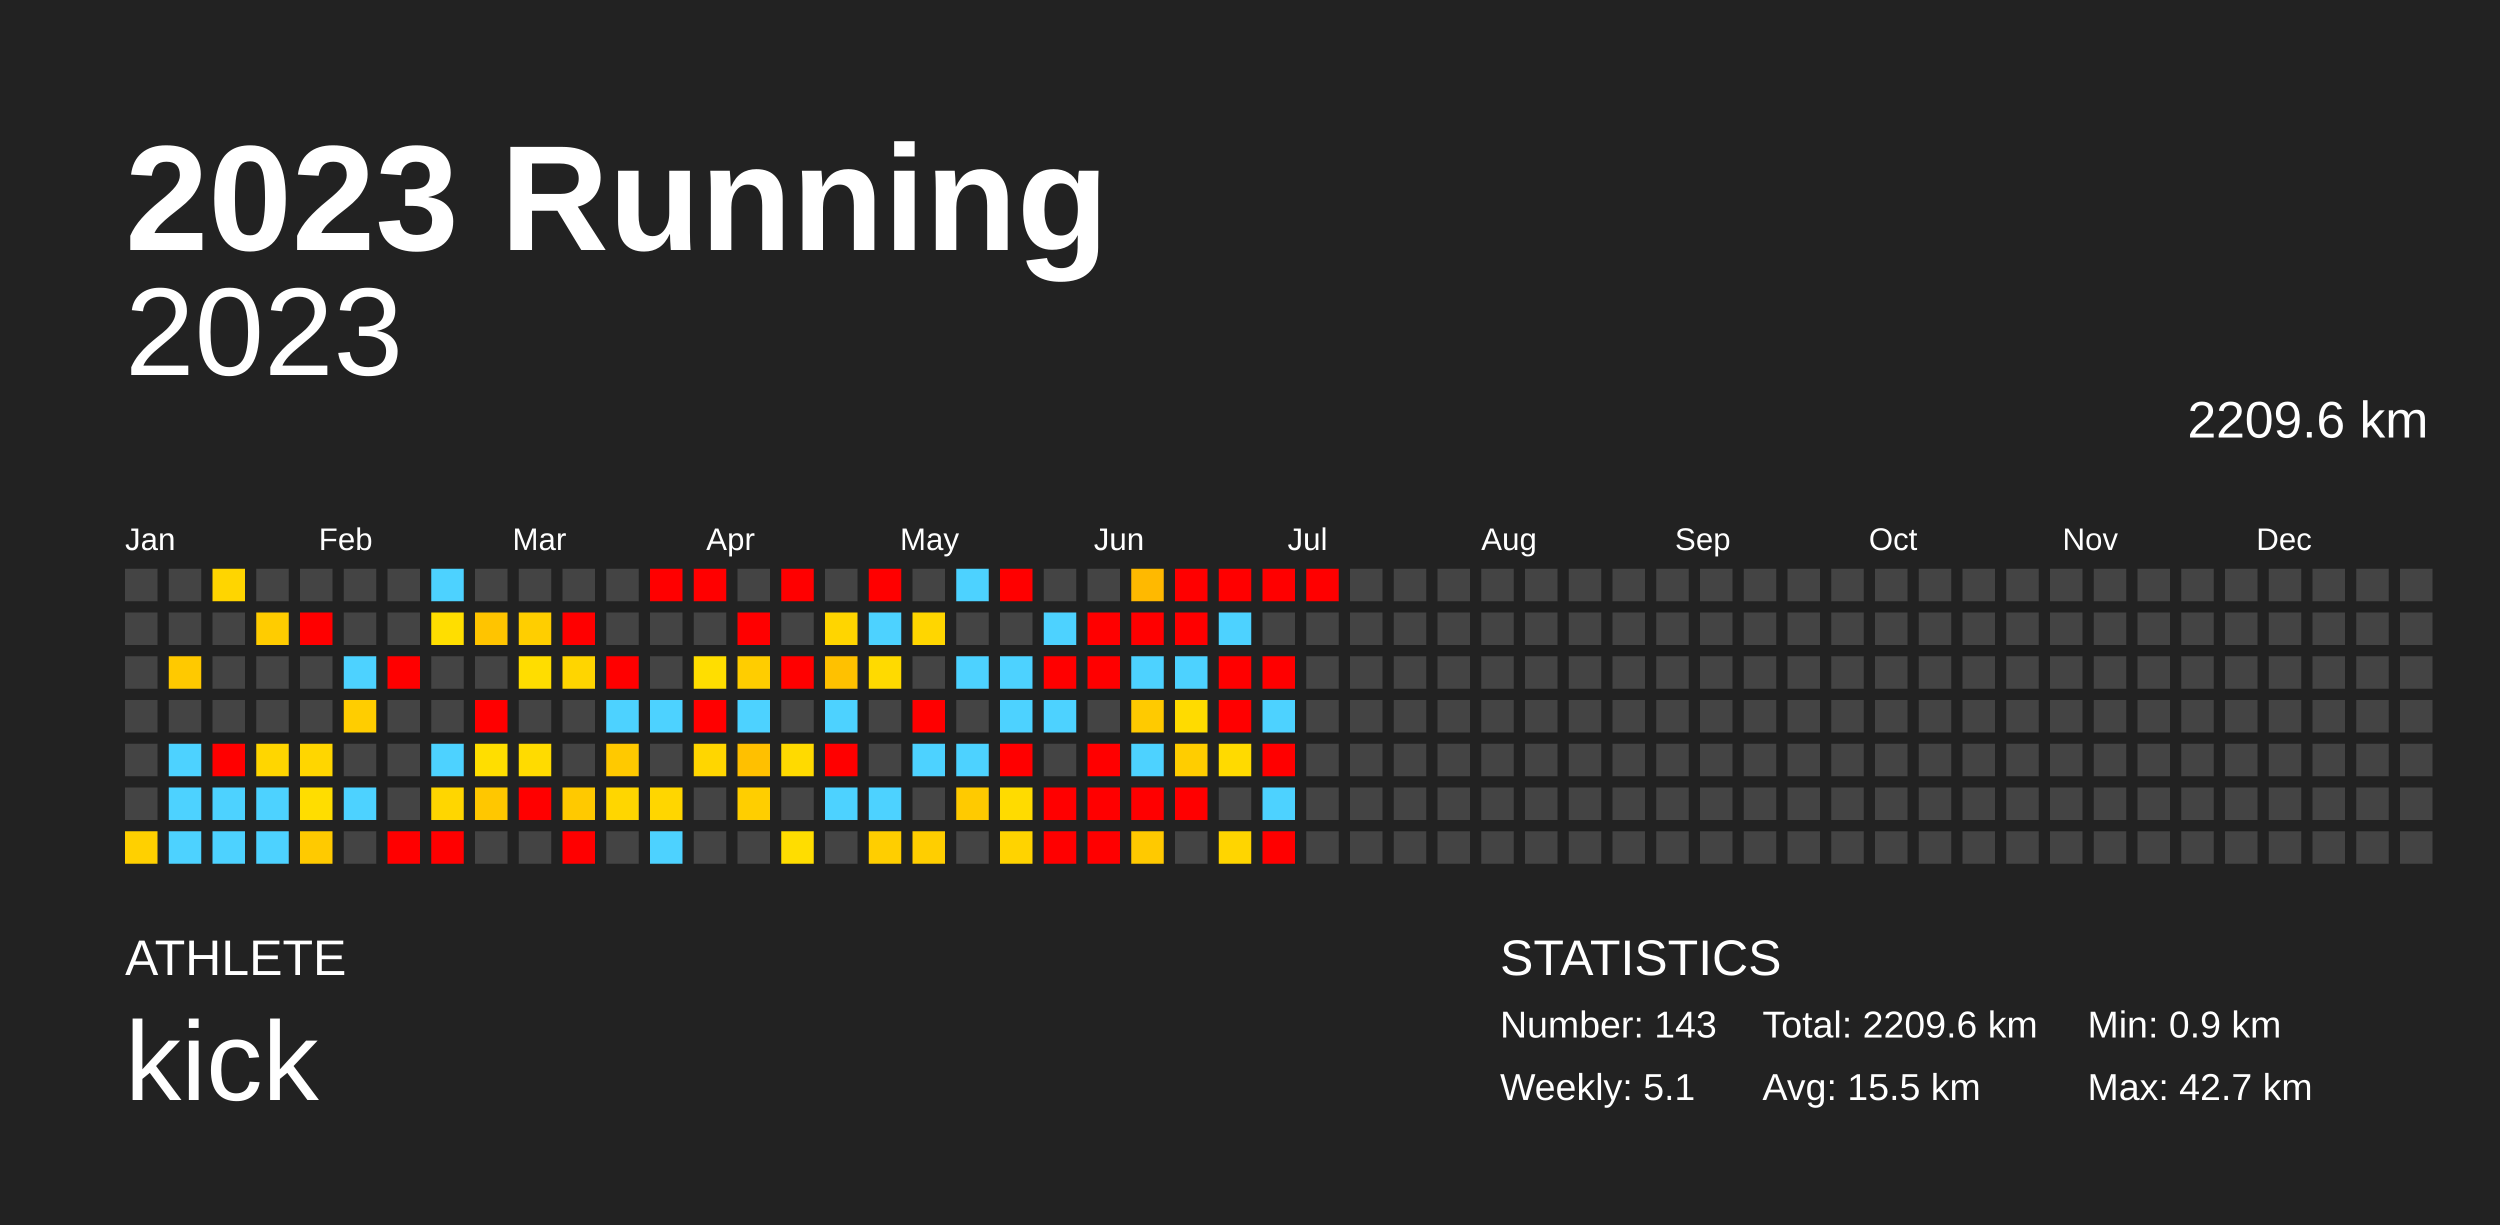
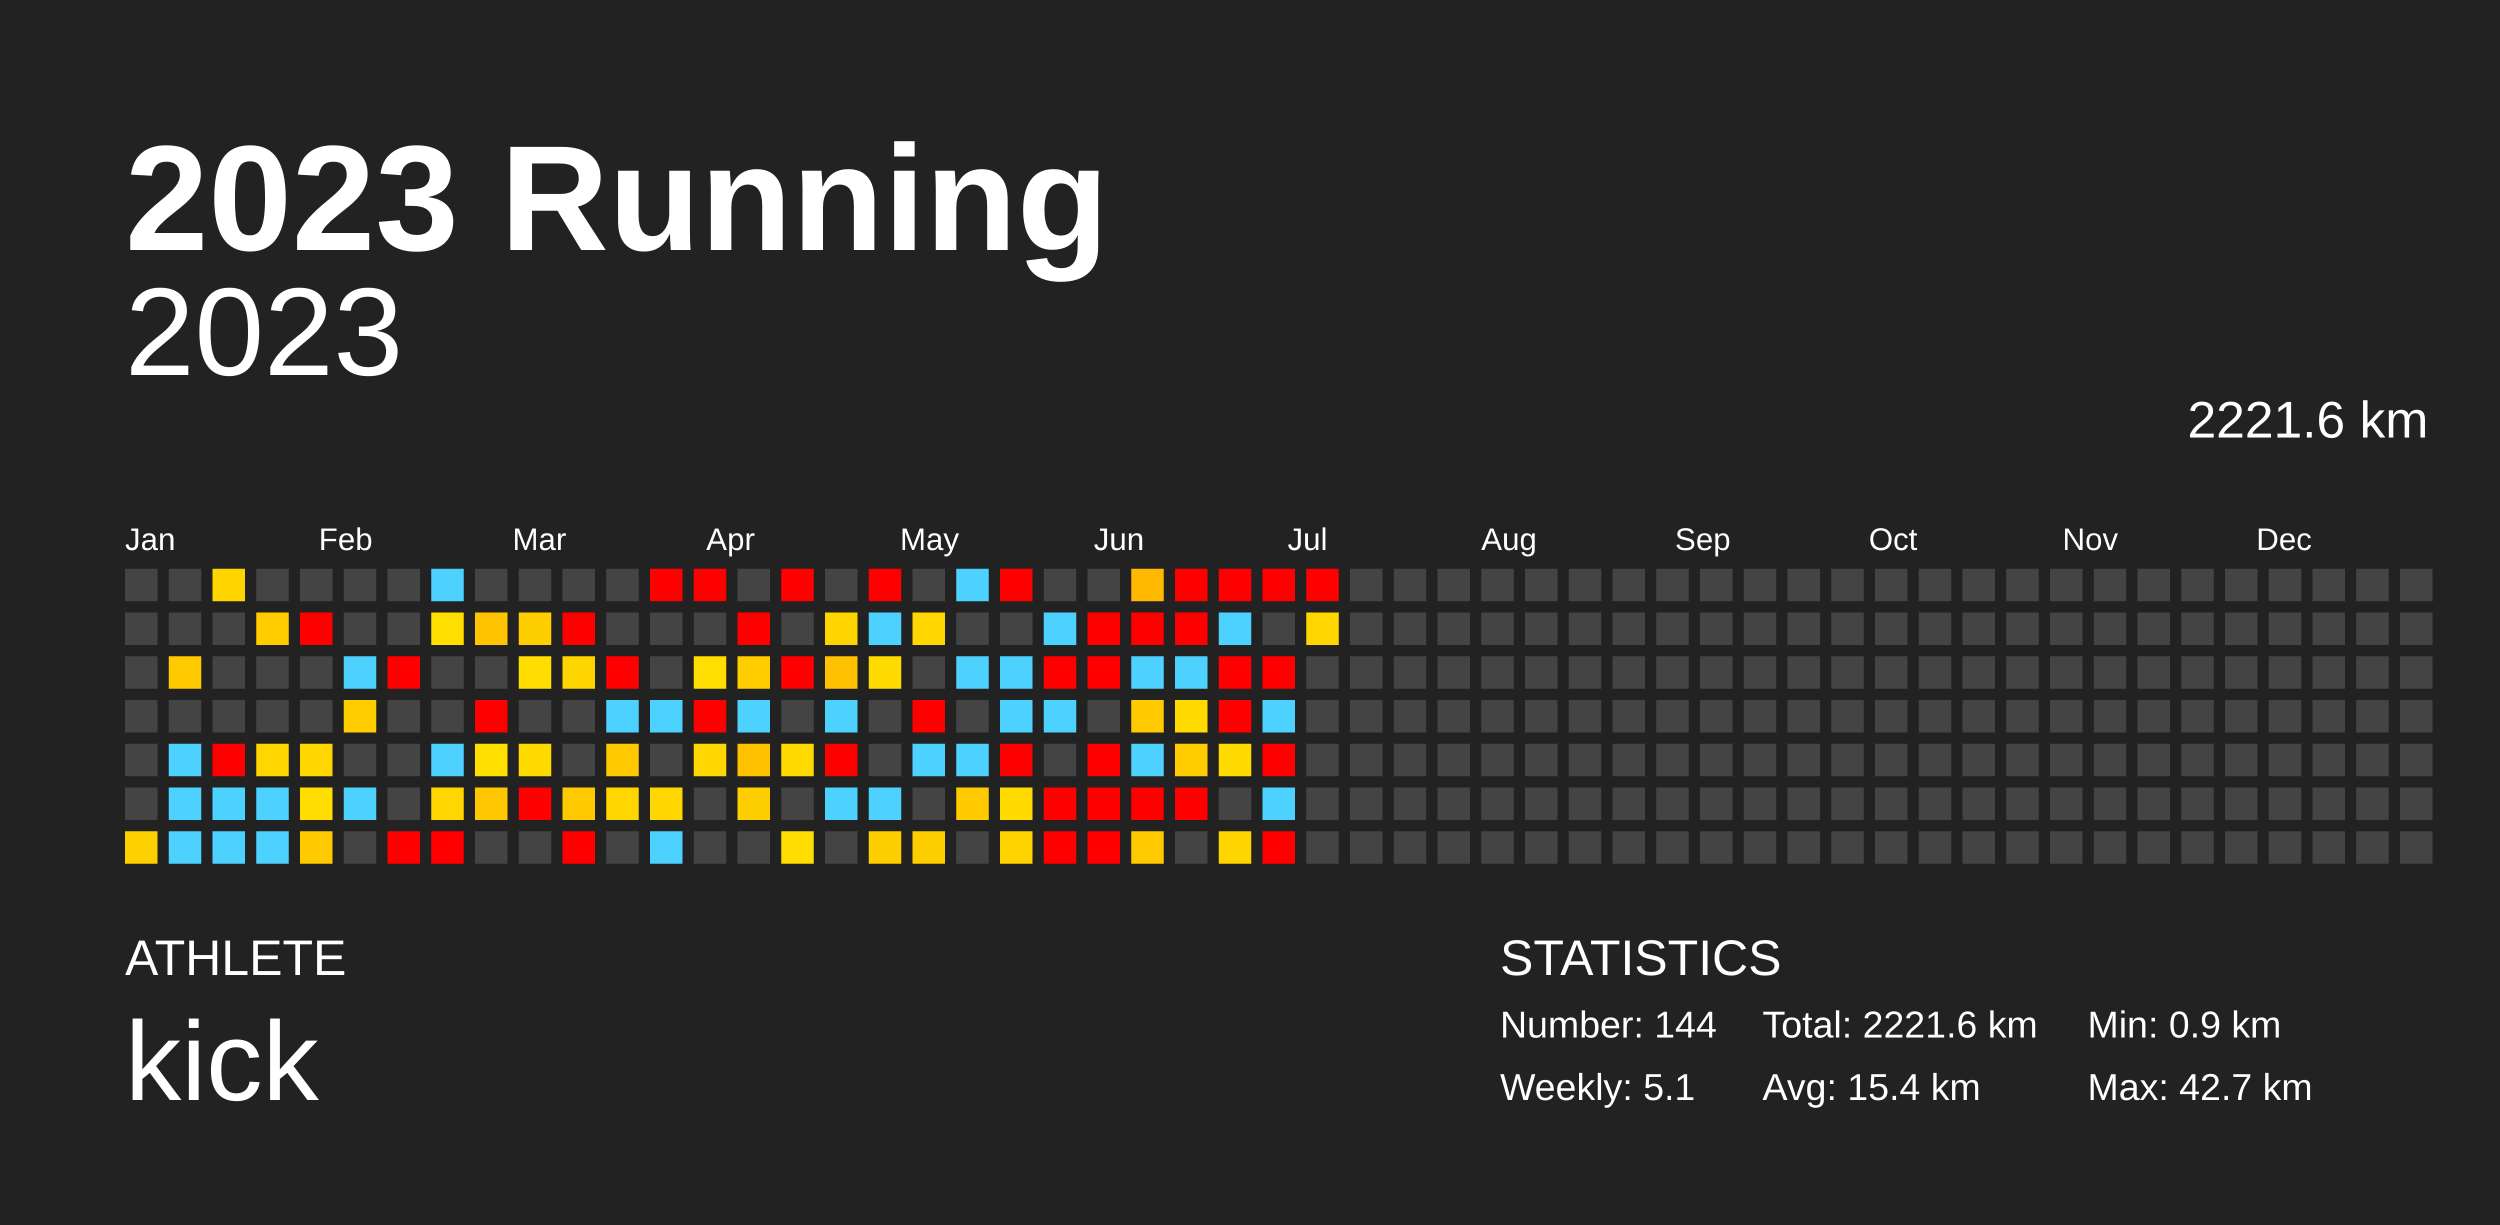
<svg xmlns="http://www.w3.org/2000/svg" baseProfile="full" height="98mm" version="1.1" viewBox="0,0,200,98" width="200mm">
  <defs />
  <rect fill="#222222" height="98" width="200" x="0" y="0" />
  <text fill="#FFFFFF" style="font-size:12px; font-family:Arial; font-weight:bold;" x="10" y="20">2023 Running</text>
  <text fill="#FFFFFF" style="font-size:4px; font-family:Arial" x="10" y="78">ATHLETE</text>
  <text fill="#FFFFFF" style="font-size:9px; font-family:Arial" x="10" y="88">kick</text>
  <text fill="#FFFFFF" style="font-size:4px; font-family:Arial" x="120" y="78">STATISTICS</text>
-   <text fill="#FFFFFF" style="font-size:3px; font-family:Arial" x="120" y="83">Number: 143</text>
+   <text fill="#FFFFFF" style="font-size:3px; font-family:Arial" x="120" y="83">Number: 144</text>
  <text fill="#FFFFFF" style="font-size:3px; font-family:Arial" x="120" y="88">Weekly: 5.1</text>
-   <text fill="#FFFFFF" style="font-size:3px; font-family:Arial" x="141" y="83">Total: 2209.6 km</text>
-   <text fill="#FFFFFF" style="font-size:3px; font-family:Arial" x="141" y="88">Avg: 15.5 km</text>
+   <text fill="#FFFFFF" style="font-size:3px; font-family:Arial" x="141" y="83">Total: 2221.6 km</text>
+   <text fill="#FFFFFF" style="font-size:3px; font-family:Arial" x="141" y="88">Avg: 15.4 km</text>
  <text fill="#FFFFFF" style="font-size:3px; font-family:Arial" x="167" y="83">Min: 0.9 km</text>
  <text fill="#FFFFFF" style="font-size:3px; font-family:Arial" x="167" y="88">Max: 42.7 km</text>
  <text alignment-baseline="hanging" fill="#FFFFFF" style="font-size:10.0px; font-family:Arial;" x="10" y="30">2023</text>
-   <text alignment-baseline="hanging" fill="#FFFFFF" style="font-size:4.125px; font-family:Arial;" x="175" y="35">2209.6 km</text>
+   <text alignment-baseline="hanging" fill="#FFFFFF" style="font-size:4.125px; font-family:Arial;" x="175" y="35">2221.6 km</text>
  <text fill="#FFFFFF" style="font-size:2.5px; font-family:Arial" x="10.0" y="44">Jan</text>
  <text fill="#FFFFFF" style="font-size:2.5px; font-family:Arial" x="25.5" y="44">Feb</text>
  <text fill="#FFFFFF" style="font-size:2.5px; font-family:Arial" x="41.0" y="44">Mar</text>
  <text fill="#FFFFFF" style="font-size:2.5px; font-family:Arial" x="56.5" y="44">Apr</text>
  <text fill="#FFFFFF" style="font-size:2.5px; font-family:Arial" x="72.0" y="44">May</text>
  <text fill="#FFFFFF" style="font-size:2.5px; font-family:Arial" x="87.5" y="44">Jun</text>
  <text fill="#FFFFFF" style="font-size:2.5px; font-family:Arial" x="103.0" y="44">Jul</text>
  <text fill="#FFFFFF" style="font-size:2.5px; font-family:Arial" x="118.5" y="44">Aug</text>
  <text fill="#FFFFFF" style="font-size:2.5px; font-family:Arial" x="134.0" y="44">Sep</text>
  <text fill="#FFFFFF" style="font-size:2.5px; font-family:Arial" x="149.5" y="44">Oct</text>
  <text fill="#FFFFFF" style="font-size:2.5px; font-family:Arial" x="165.0" y="44">Nov</text>
  <text fill="#FFFFFF" style="font-size:2.5px; font-family:Arial" x="180.5" y="44">Dec</text>
  <rect fill="#444444" height="2.6" width="2.6" x="10.0" y="45.5" />
  <rect fill="#444444" height="2.6" width="2.6" x="10.0" y="49.0" />
  <rect fill="#444444" height="2.6" width="2.6" x="10.0" y="52.5" />
  <rect fill="#444444" height="2.6" width="2.6" x="10.0" y="56.0" />
  <rect fill="#444444" height="2.6" width="2.6" x="10.0" y="59.5" />
  <rect fill="#444444" height="2.6" width="2.6" x="10.0" y="63.0" />
  <rect fill="#ffd000" height="2.6" width="2.6" x="10.0" y="66.5" />
  <rect fill="#444444" height="2.6" width="2.6" x="13.5" y="45.5" />
  <rect fill="#444444" height="2.6" width="2.6" x="13.5" y="49.0" />
  <rect fill="#ffc900" height="2.6" width="2.6" x="13.5" y="52.5" />
  <rect fill="#444444" height="2.6" width="2.6" x="13.5" y="56.0" />
  <rect fill="#4dd2ff" height="2.6" width="2.6" x="13.5" y="59.5" />
  <rect fill="#4dd2ff" height="2.6" width="2.6" x="13.5" y="63.0" />
  <rect fill="#4dd2ff" height="2.6" width="2.6" x="13.5" y="66.5" />
  <rect fill="#ffd500" height="2.6" width="2.6" x="17.0" y="45.5" />
  <rect fill="#444444" height="2.6" width="2.6" x="17.0" y="49.0" />
  <rect fill="#444444" height="2.6" width="2.6" x="17.0" y="52.5" />
  <rect fill="#444444" height="2.6" width="2.6" x="17.0" y="56.0" />
  <rect fill="red" height="2.6" width="2.6" x="17.0" y="59.5" />
  <rect fill="#4dd2ff" height="2.6" width="2.6" x="17.0" y="63.0" />
  <rect fill="#4dd2ff" height="2.6" width="2.6" x="17.0" y="66.5" />
  <rect fill="#444444" height="2.6" width="2.6" x="20.5" y="45.5" />
  <rect fill="#ffcc00" height="2.6" width="2.6" x="20.5" y="49.0" />
  <rect fill="#444444" height="2.6" width="2.6" x="20.5" y="52.5" />
  <rect fill="#444444" height="2.6" width="2.6" x="20.5" y="56.0" />
  <rect fill="#ffd600" height="2.6" width="2.6" x="20.5" y="59.5" />
  <rect fill="#4dd2ff" height="2.6" width="2.6" x="20.5" y="63.0" />
  <rect fill="#4dd2ff" height="2.6" width="2.6" x="20.5" y="66.5" />
  <rect fill="#444444" height="2.6" width="2.6" x="24.0" y="45.5" />
  <rect fill="red" height="2.6" width="2.6" x="24.0" y="49.0" />
  <rect fill="#444444" height="2.6" width="2.6" x="24.0" y="52.5" />
  <rect fill="#444444" height="2.6" width="2.6" x="24.0" y="56.0" />
  <rect fill="#ffd600" height="2.6" width="2.6" x="24.0" y="59.5" />
  <rect fill="#ffdd00" height="2.6" width="2.6" x="24.0" y="63.0" />
  <rect fill="#ffca00" height="2.6" width="2.6" x="24.0" y="66.5" />
  <rect fill="#444444" height="2.6" width="2.6" x="27.5" y="45.5" />
  <rect fill="#444444" height="2.6" width="2.6" x="27.5" y="49.0" />
  <rect fill="#4dd2ff" height="2.6" width="2.6" x="27.5" y="52.5" />
  <rect fill="#ffcd00" height="2.6" width="2.6" x="27.5" y="56.0" />
  <rect fill="#444444" height="2.6" width="2.6" x="27.5" y="59.5" />
  <rect fill="#4dd2ff" height="2.6" width="2.6" x="27.5" y="63.0" />
  <rect fill="#444444" height="2.6" width="2.6" x="27.5" y="66.5" />
  <rect fill="#444444" height="2.6" width="2.6" x="31.0" y="45.5" />
  <rect fill="#444444" height="2.6" width="2.6" x="31.0" y="49.0" />
  <rect fill="red" height="2.6" width="2.6" x="31.0" y="52.5" />
  <rect fill="#444444" height="2.6" width="2.6" x="31.0" y="56.0" />
  <rect fill="#444444" height="2.6" width="2.6" x="31.0" y="59.5" />
  <rect fill="#444444" height="2.6" width="2.6" x="31.0" y="63.0" />
  <rect fill="red" height="2.6" width="2.6" x="31.0" y="66.5" />
  <rect fill="#4dd2ff" height="2.6" width="2.6" x="34.5" y="45.5" />
  <rect fill="#ffde00" height="2.6" width="2.6" x="34.5" y="49.0" />
  <rect fill="#444444" height="2.6" width="2.6" x="34.5" y="52.5" />
  <rect fill="#444444" height="2.6" width="2.6" x="34.5" y="56.0" />
  <rect fill="#4dd2ff" height="2.6" width="2.6" x="34.5" y="59.5" />
  <rect fill="#ffd600" height="2.6" width="2.6" x="34.5" y="63.0" />
  <rect fill="red" height="2.6" width="2.6" x="34.5" y="66.5" />
  <rect fill="#444444" height="2.6" width="2.6" x="38.0" y="45.5" />
  <rect fill="#ffc400" height="2.6" width="2.6" x="38.0" y="49.0" />
  <rect fill="#444444" height="2.6" width="2.6" x="38.0" y="52.5" />
  <rect fill="red" height="2.6" width="2.6" x="38.0" y="56.0" />
  <rect fill="#ffde00" height="2.6" width="2.6" x="38.0" y="59.5" />
  <rect fill="#ffc700" height="2.6" width="2.6" x="38.0" y="63.0" />
  <rect fill="#444444" height="2.6" width="2.6" x="38.0" y="66.5" />
  <rect fill="#444444" height="2.6" width="2.6" x="41.5" y="45.5" />
  <rect fill="#ffce00" height="2.6" width="2.6" x="41.5" y="49.0" />
  <rect fill="#ffdd00" height="2.6" width="2.6" x="41.5" y="52.5" />
  <rect fill="#444444" height="2.6" width="2.6" x="41.5" y="56.0" />
  <rect fill="#ffdb00" height="2.6" width="2.6" x="41.5" y="59.5" />
  <rect fill="red" height="2.6" width="2.6" x="41.5" y="63.0" />
  <rect fill="#444444" height="2.6" width="2.6" x="41.5" y="66.5" />
  <rect fill="#444444" height="2.6" width="2.6" x="45.0" y="45.5" />
  <rect fill="red" height="2.6" width="2.6" x="45.0" y="49.0" />
  <rect fill="#ffd500" height="2.6" width="2.6" x="45.0" y="52.5" />
  <rect fill="#444444" height="2.6" width="2.6" x="45.0" y="56.0" />
  <rect fill="#444444" height="2.6" width="2.6" x="45.0" y="59.5" />
  <rect fill="#ffc900" height="2.6" width="2.6" x="45.0" y="63.0" />
  <rect fill="red" height="2.6" width="2.6" x="45.0" y="66.5" />
  <rect fill="#444444" height="2.6" width="2.6" x="48.5" y="45.5" />
  <rect fill="#444444" height="2.6" width="2.6" x="48.5" y="49.0" />
  <rect fill="red" height="2.6" width="2.6" x="48.5" y="52.5" />
  <rect fill="#4dd2ff" height="2.6" width="2.6" x="48.5" y="56.0" />
  <rect fill="#ffc900" height="2.6" width="2.6" x="48.5" y="59.5" />
  <rect fill="#ffd600" height="2.6" width="2.6" x="48.5" y="63.0" />
  <rect fill="#444444" height="2.6" width="2.6" x="48.5" y="66.5" />
  <rect fill="red" height="2.6" width="2.6" x="52.0" y="45.5" />
  <rect fill="#444444" height="2.6" width="2.6" x="52.0" y="49.0" />
  <rect fill="#444444" height="2.6" width="2.6" x="52.0" y="52.5" />
  <rect fill="#4dd2ff" height="2.6" width="2.6" x="52.0" y="56.0" />
  <rect fill="#444444" height="2.6" width="2.6" x="52.0" y="59.5" />
  <rect fill="#ffd600" height="2.6" width="2.6" x="52.0" y="63.0" />
  <rect fill="#4dd2ff" height="2.6" width="2.6" x="52.0" y="66.5" />
  <rect fill="red" height="2.6" width="2.6" x="55.5" y="45.5" />
  <rect fill="#444444" height="2.6" width="2.6" x="55.5" y="49.0" />
  <rect fill="#ffde00" height="2.6" width="2.6" x="55.5" y="52.5" />
  <rect fill="red" height="2.6" width="2.6" x="55.5" y="56.0" />
  <rect fill="#ffd600" height="2.6" width="2.6" x="55.5" y="59.5" />
  <rect fill="#444444" height="2.6" width="2.6" x="55.5" y="63.0" />
  <rect fill="#444444" height="2.6" width="2.6" x="55.5" y="66.5" />
  <rect fill="#444444" height="2.6" width="2.6" x="59.0" y="45.5" />
  <rect fill="red" height="2.6" width="2.6" x="59.0" y="49.0" />
  <rect fill="#ffcd00" height="2.6" width="2.6" x="59.0" y="52.5" />
  <rect fill="#4dd2ff" height="2.6" width="2.6" x="59.0" y="56.0" />
  <rect fill="#ffc000" height="2.6" width="2.6" x="59.0" y="59.5" />
  <rect fill="#ffce00" height="2.6" width="2.6" x="59.0" y="63.0" />
  <rect fill="#444444" height="2.6" width="2.6" x="59.0" y="66.5" />
  <rect fill="red" height="2.6" width="2.6" x="62.5" y="45.5" />
  <rect fill="#444444" height="2.6" width="2.6" x="62.5" y="49.0" />
  <rect fill="red" height="2.6" width="2.6" x="62.5" y="52.5" />
  <rect fill="#444444" height="2.6" width="2.6" x="62.5" y="56.0" />
  <rect fill="#ffda00" height="2.6" width="2.6" x="62.5" y="59.5" />
  <rect fill="#444444" height="2.6" width="2.6" x="62.5" y="63.0" />
  <rect fill="#ffdd00" height="2.6" width="2.6" x="62.5" y="66.5" />
  <rect fill="#444444" height="2.6" width="2.6" x="66.0" y="45.5" />
  <rect fill="#ffd500" height="2.6" width="2.6" x="66.0" y="49.0" />
  <rect fill="#ffc100" height="2.6" width="2.6" x="66.0" y="52.5" />
  <rect fill="#4dd2ff" height="2.6" width="2.6" x="66.0" y="56.0" />
  <rect fill="red" height="2.6" width="2.6" x="66.0" y="59.5" />
  <rect fill="#4dd2ff" height="2.6" width="2.6" x="66.0" y="63.0" />
  <rect fill="#444444" height="2.6" width="2.6" x="66.0" y="66.5" />
  <rect fill="red" height="2.6" width="2.6" x="69.5" y="45.5" />
  <rect fill="#4dd2ff" height="2.6" width="2.6" x="69.5" y="49.0" />
  <rect fill="#ffda00" height="2.6" width="2.6" x="69.5" y="52.5" />
  <rect fill="#444444" height="2.6" width="2.6" x="69.5" y="56.0" />
  <rect fill="#444444" height="2.6" width="2.6" x="69.5" y="59.5" />
  <rect fill="#4dd2ff" height="2.6" width="2.6" x="69.5" y="63.0" />
  <rect fill="#ffce00" height="2.6" width="2.6" x="69.5" y="66.5" />
  <rect fill="#444444" height="2.6" width="2.6" x="73.0" y="45.5" />
  <rect fill="#ffd600" height="2.6" width="2.6" x="73.0" y="49.0" />
  <rect fill="#444444" height="2.6" width="2.6" x="73.0" y="52.5" />
  <rect fill="red" height="2.6" width="2.6" x="73.0" y="56.0" />
  <rect fill="#4dd2ff" height="2.6" width="2.6" x="73.0" y="59.5" />
  <rect fill="#444444" height="2.6" width="2.6" x="73.0" y="63.0" />
  <rect fill="#ffce00" height="2.6" width="2.6" x="73.0" y="66.5" />
  <rect fill="#4dd2ff" height="2.6" width="2.6" x="76.5" y="45.5" />
  <rect fill="#444444" height="2.6" width="2.6" x="76.5" y="49.0" />
  <rect fill="#4dd2ff" height="2.6" width="2.6" x="76.5" y="52.5" />
  <rect fill="#444444" height="2.6" width="2.6" x="76.5" y="56.0" />
  <rect fill="#4dd2ff" height="2.6" width="2.6" x="76.5" y="59.5" />
  <rect fill="#ffca00" height="2.6" width="2.6" x="76.5" y="63.0" />
  <rect fill="#444444" height="2.6" width="2.6" x="76.5" y="66.5" />
  <rect fill="red" height="2.6" width="2.6" x="80.0" y="45.5" />
  <rect fill="#444444" height="2.6" width="2.6" x="80.0" y="49.0" />
  <rect fill="#4dd2ff" height="2.6" width="2.6" x="80.0" y="52.5" />
  <rect fill="#4dd2ff" height="2.6" width="2.6" x="80.0" y="56.0" />
  <rect fill="red" height="2.6" width="2.6" x="80.0" y="59.5" />
  <rect fill="#ffdb00" height="2.6" width="2.6" x="80.0" y="63.0" />
  <rect fill="#ffd300" height="2.6" width="2.6" x="80.0" y="66.5" />
  <rect fill="#444444" height="2.6" width="2.6" x="83.5" y="45.5" />
  <rect fill="#4dd2ff" height="2.6" width="2.6" x="83.5" y="49.0" />
  <rect fill="red" height="2.6" width="2.6" x="83.5" y="52.5" />
  <rect fill="#4dd2ff" height="2.6" width="2.6" x="83.5" y="56.0" />
  <rect fill="#444444" height="2.6" width="2.6" x="83.5" y="59.5" />
  <rect fill="red" height="2.6" width="2.6" x="83.5" y="63.0" />
  <rect fill="red" height="2.6" width="2.6" x="83.5" y="66.5" />
  <rect fill="#444444" height="2.6" width="2.6" x="87.0" y="45.5" />
  <rect fill="red" height="2.6" width="2.6" x="87.0" y="49.0" />
  <rect fill="red" height="2.6" width="2.6" x="87.0" y="52.5" />
  <rect fill="#444444" height="2.6" width="2.6" x="87.0" y="56.0" />
  <rect fill="red" height="2.6" width="2.6" x="87.0" y="59.5" />
  <rect fill="red" height="2.6" width="2.6" x="87.0" y="63.0" />
  <rect fill="red" height="2.6" width="2.6" x="87.0" y="66.5" />
  <rect fill="#ffb900" height="2.6" width="2.6" x="90.5" y="45.5" />
  <rect fill="red" height="2.6" width="2.6" x="90.5" y="49.0" />
  <rect fill="#4dd2ff" height="2.6" width="2.6" x="90.5" y="52.5" />
  <rect fill="#ffca00" height="2.6" width="2.6" x="90.5" y="56.0" />
  <rect fill="#4dd2ff" height="2.6" width="2.6" x="90.5" y="59.5" />
  <rect fill="red" height="2.6" width="2.6" x="90.5" y="63.0" />
  <rect fill="#ffc900" height="2.6" width="2.6" x="90.5" y="66.5" />
  <rect fill="red" height="2.6" width="2.6" x="94.0" y="45.5" />
  <rect fill="red" height="2.6" width="2.6" x="94.0" y="49.0" />
  <rect fill="#4dd2ff" height="2.6" width="2.6" x="94.0" y="52.5" />
  <rect fill="#ffdb00" height="2.6" width="2.6" x="94.0" y="56.0" />
  <rect fill="#ffcd00" height="2.6" width="2.6" x="94.0" y="59.5" />
  <rect fill="red" height="2.6" width="2.6" x="94.0" y="63.0" />
  <rect fill="#444444" height="2.6" width="2.6" x="94.0" y="66.5" />
  <rect fill="red" height="2.6" width="2.6" x="97.5" y="45.5" />
  <rect fill="#4dd2ff" height="2.6" width="2.6" x="97.5" y="49.0" />
  <rect fill="red" height="2.6" width="2.6" x="97.5" y="52.5" />
  <rect fill="red" height="2.6" width="2.6" x="97.5" y="56.0" />
  <rect fill="#ffda00" height="2.6" width="2.6" x="97.5" y="59.5" />
  <rect fill="#444444" height="2.6" width="2.6" x="97.5" y="63.0" />
  <rect fill="#ffd500" height="2.6" width="2.6" x="97.5" y="66.5" />
  <rect fill="red" height="2.6" width="2.6" x="101.0" y="45.5" />
  <rect fill="#444444" height="2.6" width="2.6" x="101.0" y="49.0" />
  <rect fill="red" height="2.6" width="2.6" x="101.0" y="52.5" />
  <rect fill="#4dd2ff" height="2.6" width="2.6" x="101.0" y="56.0" />
  <rect fill="red" height="2.6" width="2.6" x="101.0" y="59.5" />
  <rect fill="#4dd2ff" height="2.6" width="2.6" x="101.0" y="63.0" />
  <rect fill="red" height="2.6" width="2.6" x="101.0" y="66.5" />
  <rect fill="red" height="2.6" width="2.6" x="104.5" y="45.5" />
-   <rect fill="#444444" height="2.6" width="2.6" x="104.5" y="49.0" />
+   <rect fill="#ffd600" height="2.6" width="2.6" x="104.5" y="49.0" />
  <rect fill="#444444" height="2.6" width="2.6" x="104.5" y="52.5" />
  <rect fill="#444444" height="2.6" width="2.6" x="104.5" y="56.0" />
  <rect fill="#444444" height="2.6" width="2.6" x="104.5" y="59.5" />
  <rect fill="#444444" height="2.6" width="2.6" x="104.5" y="63.0" />
  <rect fill="#444444" height="2.6" width="2.6" x="104.5" y="66.5" />
  <rect fill="#444444" height="2.6" width="2.6" x="108.0" y="45.5" />
  <rect fill="#444444" height="2.6" width="2.6" x="108.0" y="49.0" />
  <rect fill="#444444" height="2.6" width="2.6" x="108.0" y="52.5" />
  <rect fill="#444444" height="2.6" width="2.6" x="108.0" y="56.0" />
  <rect fill="#444444" height="2.6" width="2.6" x="108.0" y="59.5" />
  <rect fill="#444444" height="2.6" width="2.6" x="108.0" y="63.0" />
  <rect fill="#444444" height="2.6" width="2.6" x="108.0" y="66.5" />
  <rect fill="#444444" height="2.6" width="2.6" x="111.5" y="45.5" />
  <rect fill="#444444" height="2.6" width="2.6" x="111.5" y="49.0" />
  <rect fill="#444444" height="2.6" width="2.6" x="111.5" y="52.5" />
  <rect fill="#444444" height="2.6" width="2.6" x="111.5" y="56.0" />
  <rect fill="#444444" height="2.6" width="2.6" x="111.5" y="59.5" />
  <rect fill="#444444" height="2.6" width="2.6" x="111.5" y="63.0" />
  <rect fill="#444444" height="2.6" width="2.6" x="111.5" y="66.5" />
  <rect fill="#444444" height="2.6" width="2.6" x="115.0" y="45.5" />
  <rect fill="#444444" height="2.6" width="2.6" x="115.0" y="49.0" />
  <rect fill="#444444" height="2.6" width="2.6" x="115.0" y="52.5" />
  <rect fill="#444444" height="2.6" width="2.6" x="115.0" y="56.0" />
  <rect fill="#444444" height="2.6" width="2.6" x="115.0" y="59.5" />
  <rect fill="#444444" height="2.6" width="2.6" x="115.0" y="63.0" />
  <rect fill="#444444" height="2.6" width="2.6" x="115.0" y="66.5" />
  <rect fill="#444444" height="2.6" width="2.6" x="118.5" y="45.5" />
  <rect fill="#444444" height="2.6" width="2.6" x="118.5" y="49.0" />
  <rect fill="#444444" height="2.6" width="2.6" x="118.5" y="52.5" />
  <rect fill="#444444" height="2.6" width="2.6" x="118.5" y="56.0" />
  <rect fill="#444444" height="2.6" width="2.6" x="118.5" y="59.5" />
  <rect fill="#444444" height="2.6" width="2.6" x="118.5" y="63.0" />
  <rect fill="#444444" height="2.6" width="2.6" x="118.5" y="66.5" />
  <rect fill="#444444" height="2.6" width="2.6" x="122.0" y="45.5" />
  <rect fill="#444444" height="2.6" width="2.6" x="122.0" y="49.0" />
  <rect fill="#444444" height="2.6" width="2.6" x="122.0" y="52.5" />
  <rect fill="#444444" height="2.6" width="2.6" x="122.0" y="56.0" />
  <rect fill="#444444" height="2.6" width="2.6" x="122.0" y="59.5" />
  <rect fill="#444444" height="2.6" width="2.6" x="122.0" y="63.0" />
  <rect fill="#444444" height="2.6" width="2.6" x="122.0" y="66.5" />
  <rect fill="#444444" height="2.6" width="2.6" x="125.5" y="45.5" />
  <rect fill="#444444" height="2.6" width="2.6" x="125.5" y="49.0" />
  <rect fill="#444444" height="2.6" width="2.6" x="125.5" y="52.5" />
  <rect fill="#444444" height="2.6" width="2.6" x="125.5" y="56.0" />
  <rect fill="#444444" height="2.6" width="2.6" x="125.5" y="59.5" />
  <rect fill="#444444" height="2.6" width="2.6" x="125.5" y="63.0" />
  <rect fill="#444444" height="2.6" width="2.6" x="125.5" y="66.5" />
  <rect fill="#444444" height="2.6" width="2.6" x="129.0" y="45.5" />
  <rect fill="#444444" height="2.6" width="2.6" x="129.0" y="49.0" />
  <rect fill="#444444" height="2.6" width="2.6" x="129.0" y="52.5" />
  <rect fill="#444444" height="2.6" width="2.6" x="129.0" y="56.0" />
  <rect fill="#444444" height="2.6" width="2.6" x="129.0" y="59.5" />
  <rect fill="#444444" height="2.6" width="2.6" x="129.0" y="63.0" />
  <rect fill="#444444" height="2.6" width="2.6" x="129.0" y="66.5" />
  <rect fill="#444444" height="2.6" width="2.6" x="132.5" y="45.5" />
  <rect fill="#444444" height="2.6" width="2.6" x="132.5" y="49.0" />
  <rect fill="#444444" height="2.6" width="2.6" x="132.5" y="52.5" />
  <rect fill="#444444" height="2.6" width="2.6" x="132.5" y="56.0" />
  <rect fill="#444444" height="2.6" width="2.6" x="132.5" y="59.5" />
  <rect fill="#444444" height="2.6" width="2.6" x="132.5" y="63.0" />
  <rect fill="#444444" height="2.6" width="2.6" x="132.5" y="66.5" />
  <rect fill="#444444" height="2.6" width="2.6" x="136.0" y="45.5" />
  <rect fill="#444444" height="2.6" width="2.6" x="136.0" y="49.0" />
  <rect fill="#444444" height="2.6" width="2.6" x="136.0" y="52.5" />
  <rect fill="#444444" height="2.6" width="2.6" x="136.0" y="56.0" />
  <rect fill="#444444" height="2.6" width="2.6" x="136.0" y="59.5" />
  <rect fill="#444444" height="2.6" width="2.6" x="136.0" y="63.0" />
  <rect fill="#444444" height="2.6" width="2.6" x="136.0" y="66.5" />
  <rect fill="#444444" height="2.6" width="2.6" x="139.5" y="45.5" />
  <rect fill="#444444" height="2.6" width="2.6" x="139.5" y="49.0" />
  <rect fill="#444444" height="2.6" width="2.6" x="139.5" y="52.5" />
  <rect fill="#444444" height="2.6" width="2.6" x="139.5" y="56.0" />
  <rect fill="#444444" height="2.6" width="2.6" x="139.5" y="59.5" />
  <rect fill="#444444" height="2.6" width="2.6" x="139.5" y="63.0" />
  <rect fill="#444444" height="2.6" width="2.6" x="139.5" y="66.5" />
  <rect fill="#444444" height="2.6" width="2.6" x="143.0" y="45.5" />
  <rect fill="#444444" height="2.6" width="2.6" x="143.0" y="49.0" />
  <rect fill="#444444" height="2.6" width="2.6" x="143.0" y="52.5" />
  <rect fill="#444444" height="2.6" width="2.6" x="143.0" y="56.0" />
  <rect fill="#444444" height="2.6" width="2.6" x="143.0" y="59.5" />
  <rect fill="#444444" height="2.6" width="2.6" x="143.0" y="63.0" />
  <rect fill="#444444" height="2.6" width="2.6" x="143.0" y="66.5" />
  <rect fill="#444444" height="2.6" width="2.6" x="146.5" y="45.5" />
  <rect fill="#444444" height="2.6" width="2.6" x="146.5" y="49.0" />
  <rect fill="#444444" height="2.6" width="2.6" x="146.5" y="52.5" />
  <rect fill="#444444" height="2.6" width="2.6" x="146.5" y="56.0" />
  <rect fill="#444444" height="2.6" width="2.6" x="146.5" y="59.5" />
  <rect fill="#444444" height="2.6" width="2.6" x="146.5" y="63.0" />
  <rect fill="#444444" height="2.6" width="2.6" x="146.5" y="66.5" />
  <rect fill="#444444" height="2.6" width="2.6" x="150.0" y="45.5" />
  <rect fill="#444444" height="2.6" width="2.6" x="150.0" y="49.0" />
  <rect fill="#444444" height="2.6" width="2.6" x="150.0" y="52.5" />
  <rect fill="#444444" height="2.6" width="2.6" x="150.0" y="56.0" />
  <rect fill="#444444" height="2.6" width="2.6" x="150.0" y="59.5" />
  <rect fill="#444444" height="2.6" width="2.6" x="150.0" y="63.0" />
  <rect fill="#444444" height="2.6" width="2.6" x="150.0" y="66.5" />
  <rect fill="#444444" height="2.6" width="2.6" x="153.5" y="45.5" />
  <rect fill="#444444" height="2.6" width="2.6" x="153.5" y="49.0" />
  <rect fill="#444444" height="2.6" width="2.6" x="153.5" y="52.5" />
  <rect fill="#444444" height="2.6" width="2.6" x="153.5" y="56.0" />
  <rect fill="#444444" height="2.6" width="2.6" x="153.5" y="59.5" />
  <rect fill="#444444" height="2.6" width="2.6" x="153.5" y="63.0" />
  <rect fill="#444444" height="2.6" width="2.6" x="153.5" y="66.5" />
  <rect fill="#444444" height="2.6" width="2.6" x="157.0" y="45.5" />
  <rect fill="#444444" height="2.6" width="2.6" x="157.0" y="49.0" />
  <rect fill="#444444" height="2.6" width="2.6" x="157.0" y="52.5" />
  <rect fill="#444444" height="2.6" width="2.6" x="157.0" y="56.0" />
  <rect fill="#444444" height="2.6" width="2.6" x="157.0" y="59.5" />
  <rect fill="#444444" height="2.6" width="2.6" x="157.0" y="63.0" />
  <rect fill="#444444" height="2.6" width="2.6" x="157.0" y="66.5" />
  <rect fill="#444444" height="2.6" width="2.6" x="160.5" y="45.5" />
  <rect fill="#444444" height="2.6" width="2.6" x="160.5" y="49.0" />
  <rect fill="#444444" height="2.6" width="2.6" x="160.5" y="52.5" />
  <rect fill="#444444" height="2.6" width="2.6" x="160.5" y="56.0" />
  <rect fill="#444444" height="2.6" width="2.6" x="160.5" y="59.5" />
  <rect fill="#444444" height="2.6" width="2.6" x="160.5" y="63.0" />
  <rect fill="#444444" height="2.6" width="2.6" x="160.5" y="66.5" />
  <rect fill="#444444" height="2.6" width="2.6" x="164.0" y="45.5" />
  <rect fill="#444444" height="2.6" width="2.6" x="164.0" y="49.0" />
  <rect fill="#444444" height="2.6" width="2.6" x="164.0" y="52.5" />
  <rect fill="#444444" height="2.6" width="2.6" x="164.0" y="56.0" />
  <rect fill="#444444" height="2.6" width="2.6" x="164.0" y="59.5" />
  <rect fill="#444444" height="2.6" width="2.6" x="164.0" y="63.0" />
  <rect fill="#444444" height="2.6" width="2.6" x="164.0" y="66.5" />
  <rect fill="#444444" height="2.6" width="2.6" x="167.5" y="45.5" />
  <rect fill="#444444" height="2.6" width="2.6" x="167.5" y="49.0" />
  <rect fill="#444444" height="2.6" width="2.6" x="167.5" y="52.5" />
  <rect fill="#444444" height="2.6" width="2.6" x="167.5" y="56.0" />
  <rect fill="#444444" height="2.6" width="2.6" x="167.5" y="59.5" />
  <rect fill="#444444" height="2.6" width="2.6" x="167.5" y="63.0" />
  <rect fill="#444444" height="2.6" width="2.6" x="167.5" y="66.5" />
  <rect fill="#444444" height="2.6" width="2.6" x="171.0" y="45.5" />
  <rect fill="#444444" height="2.6" width="2.6" x="171.0" y="49.0" />
  <rect fill="#444444" height="2.6" width="2.6" x="171.0" y="52.5" />
  <rect fill="#444444" height="2.6" width="2.6" x="171.0" y="56.0" />
  <rect fill="#444444" height="2.6" width="2.6" x="171.0" y="59.5" />
  <rect fill="#444444" height="2.6" width="2.6" x="171.0" y="63.0" />
  <rect fill="#444444" height="2.6" width="2.6" x="171.0" y="66.5" />
  <rect fill="#444444" height="2.6" width="2.6" x="174.5" y="45.5" />
  <rect fill="#444444" height="2.6" width="2.6" x="174.5" y="49.0" />
  <rect fill="#444444" height="2.6" width="2.6" x="174.5" y="52.5" />
  <rect fill="#444444" height="2.6" width="2.6" x="174.5" y="56.0" />
  <rect fill="#444444" height="2.6" width="2.6" x="174.5" y="59.5" />
  <rect fill="#444444" height="2.6" width="2.6" x="174.5" y="63.0" />
  <rect fill="#444444" height="2.6" width="2.6" x="174.5" y="66.5" />
  <rect fill="#444444" height="2.6" width="2.6" x="178.0" y="45.5" />
  <rect fill="#444444" height="2.6" width="2.6" x="178.0" y="49.0" />
  <rect fill="#444444" height="2.6" width="2.6" x="178.0" y="52.5" />
  <rect fill="#444444" height="2.6" width="2.6" x="178.0" y="56.0" />
  <rect fill="#444444" height="2.6" width="2.6" x="178.0" y="59.5" />
  <rect fill="#444444" height="2.6" width="2.6" x="178.0" y="63.0" />
  <rect fill="#444444" height="2.6" width="2.6" x="178.0" y="66.5" />
  <rect fill="#444444" height="2.6" width="2.6" x="181.5" y="45.5" />
  <rect fill="#444444" height="2.6" width="2.6" x="181.5" y="49.0" />
  <rect fill="#444444" height="2.6" width="2.6" x="181.5" y="52.5" />
  <rect fill="#444444" height="2.6" width="2.6" x="181.5" y="56.0" />
  <rect fill="#444444" height="2.6" width="2.6" x="181.5" y="59.5" />
  <rect fill="#444444" height="2.6" width="2.6" x="181.5" y="63.0" />
  <rect fill="#444444" height="2.6" width="2.6" x="181.5" y="66.5" />
  <rect fill="#444444" height="2.6" width="2.6" x="185.0" y="45.5" />
  <rect fill="#444444" height="2.6" width="2.6" x="185.0" y="49.0" />
  <rect fill="#444444" height="2.6" width="2.6" x="185.0" y="52.5" />
  <rect fill="#444444" height="2.6" width="2.6" x="185.0" y="56.0" />
  <rect fill="#444444" height="2.6" width="2.6" x="185.0" y="59.5" />
  <rect fill="#444444" height="2.6" width="2.6" x="185.0" y="63.0" />
  <rect fill="#444444" height="2.6" width="2.6" x="185.0" y="66.5" />
  <rect fill="#444444" height="2.6" width="2.6" x="188.5" y="45.5" />
  <rect fill="#444444" height="2.6" width="2.6" x="188.5" y="49.0" />
  <rect fill="#444444" height="2.6" width="2.6" x="188.5" y="52.5" />
  <rect fill="#444444" height="2.6" width="2.6" x="188.5" y="56.0" />
  <rect fill="#444444" height="2.6" width="2.6" x="188.5" y="59.5" />
  <rect fill="#444444" height="2.6" width="2.6" x="188.5" y="63.0" />
  <rect fill="#444444" height="2.6" width="2.6" x="188.5" y="66.5" />
  <rect fill="#444444" height="2.6" width="2.6" x="192.0" y="45.5" />
  <rect fill="#444444" height="2.6" width="2.6" x="192.0" y="49.0" />
  <rect fill="#444444" height="2.6" width="2.6" x="192.0" y="52.5" />
  <rect fill="#444444" height="2.6" width="2.6" x="192.0" y="56.0" />
  <rect fill="#444444" height="2.6" width="2.6" x="192.0" y="59.5" />
  <rect fill="#444444" height="2.6" width="2.6" x="192.0" y="63.0" />
  <rect fill="#444444" height="2.6" width="2.6" x="192.0" y="66.5" />
</svg>
